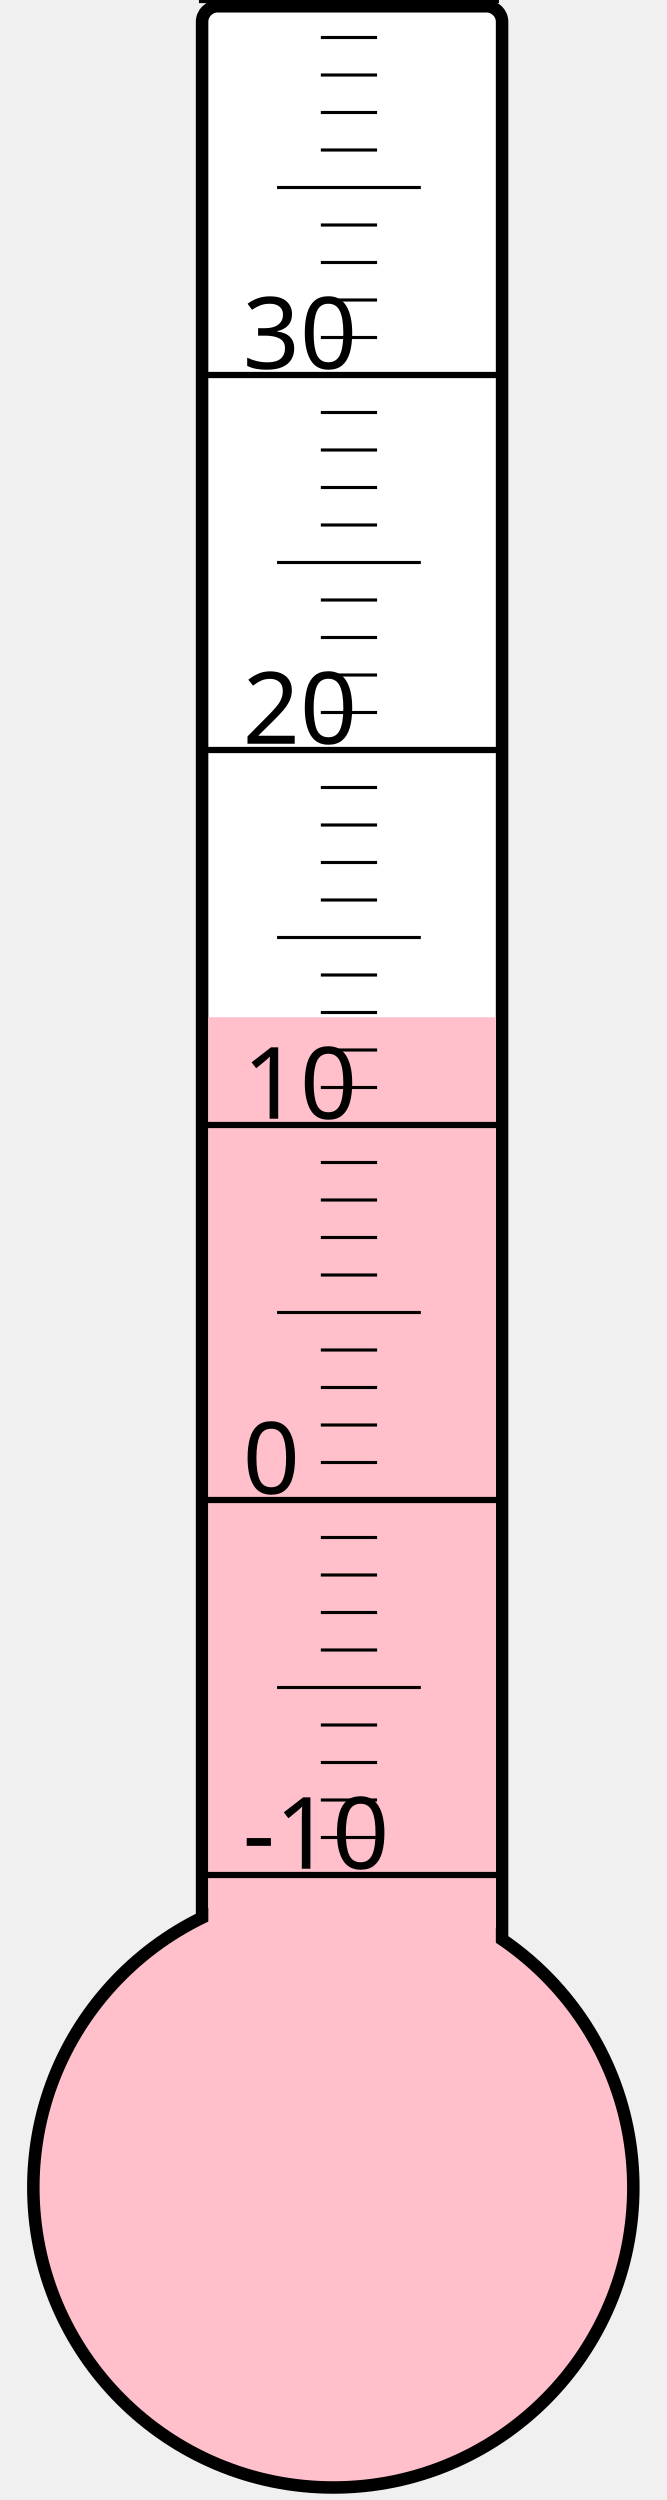
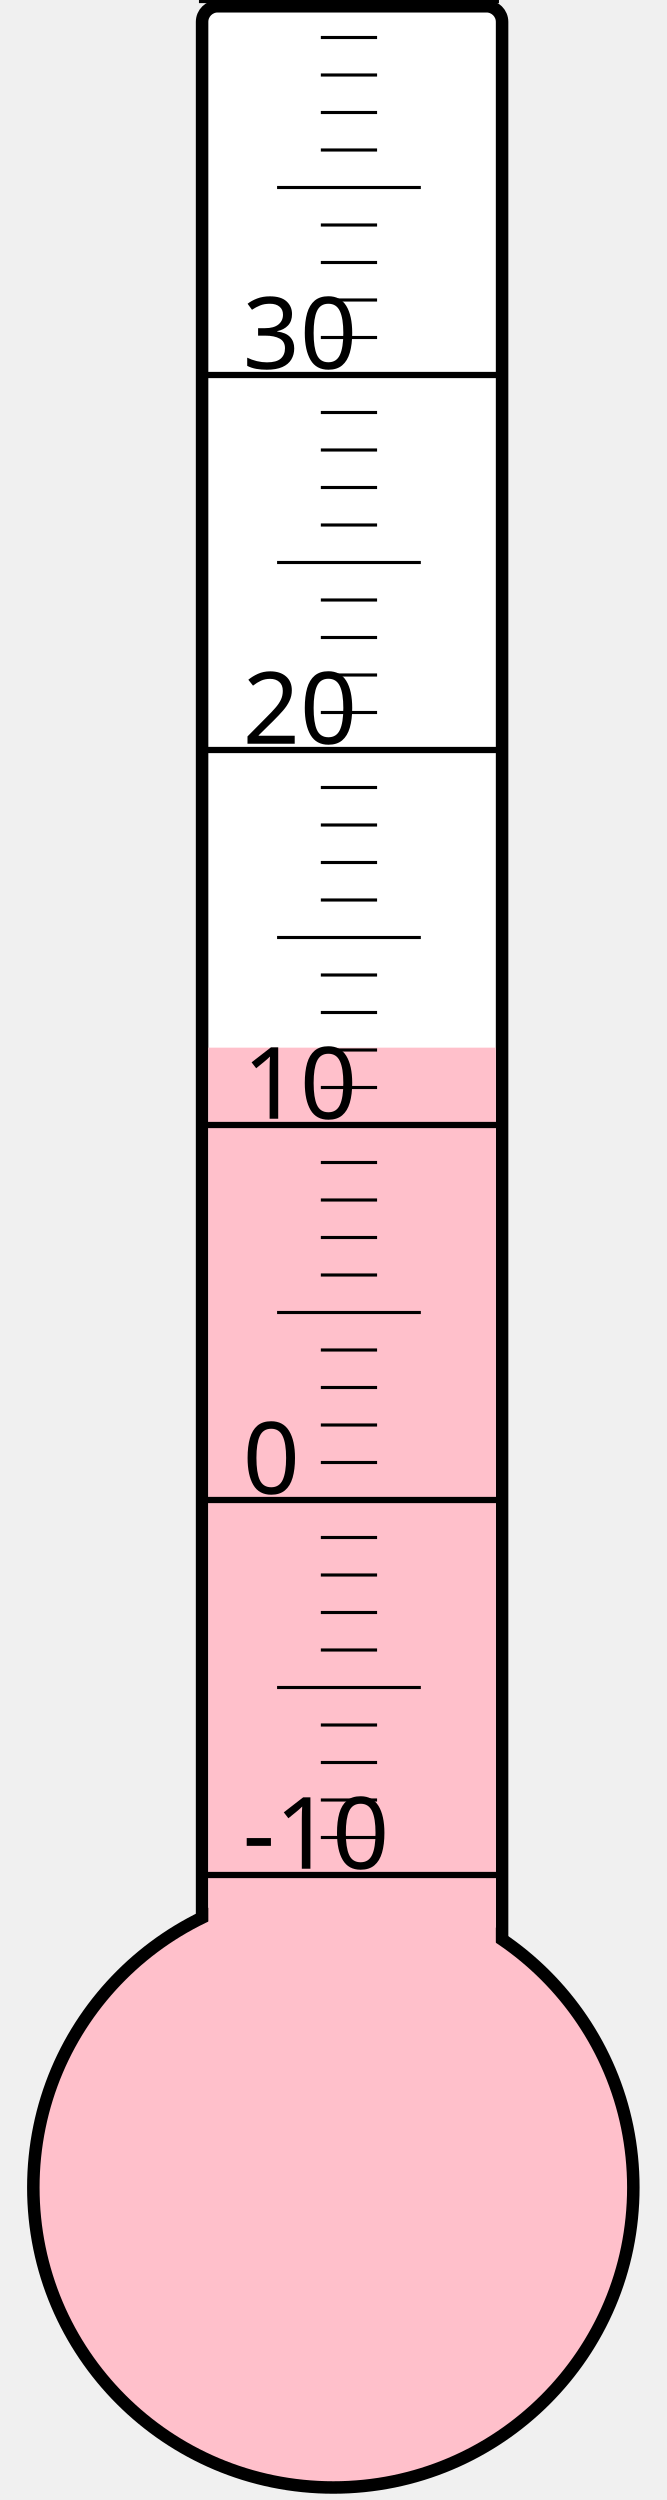
<svg xmlns="http://www.w3.org/2000/svg" width="40px" height="150px" viewBox="0 0 200 800">
  <rect width="200" height="800" x="0" y="0" style="fill: #ffffeb; fill-opacity: 0;" />
  <rect width="96" height="680" x="58" y="2" rx="5" ry="5" style="fill: white; fill-opacity: 1; stroke: black; stroke-width: 4;" />
  <circle cx="100" cy="700" r="96" style="fill: pink; stroke: black; stroke-width: 4;" />
-   <rect width="92" height="374.5" x="60" y="325.5" style="fill: pink; fill-opacity: 1; stroke-width: 0;" />
+   <rect width="92" height="364.75" x="60" y="335.25" style="fill: pink; fill-opacity: 1; stroke-width: 0;" />
  <text x="71" y="598" style="font-family: sans-serif; font-size: 24pt;">-10</text>
  <text x="71" y="478" style="font-family: sans-serif; font-size: 24pt;">0</text>
  <text x="71" y="358" style="font-family: sans-serif; font-size: 24pt;">10</text>
  <text x="71" y="238" style="font-family: sans-serif; font-size: 24pt;">20</text>
  <text x="71" y="118" style="font-family: sans-serif; font-size: 24pt;">30</text>
  <g style="stroke: black;">
    <line x1="57" y1="600" x2="153" y2="600" style="stroke-width: 2;" />
    <line x1="96" y1="588" x2="114" y2="588" style="stroke-width: 1;" />
    <line x1="96" y1="576" x2="114" y2="576" style="stroke-width: 1;" />
    <line x1="96" y1="564" x2="114" y2="564" style="stroke-width: 1;" />
    <line x1="96" y1="552" x2="114" y2="552" style="stroke-width: 1;" />
    <line x1="82" y1="540" x2="128" y2="540" style="stroke-width: 1;" />
    <line x1="96" y1="528" x2="114" y2="528" style="stroke-width: 1;" />
    <line x1="96" y1="516" x2="114" y2="516" style="stroke-width: 1;" />
    <line x1="96" y1="504" x2="114" y2="504" style="stroke-width: 1;" />
    <line x1="96" y1="492" x2="114" y2="492" style="stroke-width: 1;" />
    <line x1="57" y1="480" x2="153" y2="480" style="stroke-width: 2;" />
    <line x1="96" y1="468" x2="114" y2="468" style="stroke-width: 1;" />
    <line x1="96" y1="456" x2="114" y2="456" style="stroke-width: 1;" />
    <line x1="96" y1="444" x2="114" y2="444" style="stroke-width: 1;" />
    <line x1="96" y1="432" x2="114" y2="432" style="stroke-width: 1;" />
    <line x1="82" y1="420" x2="128" y2="420" style="stroke-width: 1;" />
    <line x1="96" y1="408" x2="114" y2="408" style="stroke-width: 1;" />
    <line x1="96" y1="396" x2="114" y2="396" style="stroke-width: 1;" />
    <line x1="96" y1="384" x2="114" y2="384" style="stroke-width: 1;" />
    <line x1="96" y1="372" x2="114" y2="372" style="stroke-width: 1;" />
    <line x1="57" y1="360" x2="153" y2="360" style="stroke-width: 2;" />
    <line x1="96" y1="348" x2="114" y2="348" style="stroke-width: 1;" />
    <line x1="96" y1="336" x2="114" y2="336" style="stroke-width: 1;" />
    <line x1="96" y1="324" x2="114" y2="324" style="stroke-width: 1;" />
    <line x1="96" y1="312" x2="114" y2="312" style="stroke-width: 1;" />
    <line x1="82" y1="300" x2="128" y2="300" style="stroke-width: 1;" />
    <line x1="96" y1="288" x2="114" y2="288" style="stroke-width: 1;" />
    <line x1="96" y1="276" x2="114" y2="276" style="stroke-width: 1;" />
    <line x1="96" y1="264" x2="114" y2="264" style="stroke-width: 1;" />
    <line x1="96" y1="252" x2="114" y2="252" style="stroke-width: 1;" />
    <line x1="57" y1="240" x2="153" y2="240" style="stroke-width: 2;" />
    <line x1="96" y1="228" x2="114" y2="228" style="stroke-width: 1;" />
    <line x1="96" y1="216" x2="114" y2="216" style="stroke-width: 1;" />
    <line x1="96" y1="204" x2="114" y2="204" style="stroke-width: 1;" />
    <line x1="96" y1="192" x2="114" y2="192" style="stroke-width: 1;" />
    <line x1="82" y1="180" x2="128" y2="180" style="stroke-width: 1;" />
    <line x1="96" y1="168" x2="114" y2="168" style="stroke-width: 1;" />
    <line x1="96" y1="156" x2="114" y2="156" style="stroke-width: 1;" />
    <line x1="96" y1="144" x2="114" y2="144" style="stroke-width: 1;" />
    <line x1="96" y1="132" x2="114" y2="132" style="stroke-width: 1;" />
    <line x1="57" y1="120" x2="153" y2="120" style="stroke-width: 2;" />
    <line x1="96" y1="108" x2="114" y2="108" style="stroke-width: 1;" />
    <line x1="96" y1="96" x2="114" y2="96" style="stroke-width: 1;" />
    <line x1="96" y1="84" x2="114" y2="84" style="stroke-width: 1;" />
    <line x1="96" y1="72" x2="114" y2="72" style="stroke-width: 1;" />
    <line x1="82" y1="60" x2="128" y2="60" style="stroke-width: 1;" />
    <line x1="96" y1="48" x2="114" y2="48" style="stroke-width: 1;" />
    <line x1="96" y1="36" x2="114" y2="36" style="stroke-width: 1;" />
    <line x1="96" y1="24" x2="114" y2="24" style="stroke-width: 1;" />
    <line x1="96" y1="12" x2="114" y2="12" style="stroke-width: 1;" />
    <line x1="57" y1="0" x2="153" y2="0" style="stroke-width: 2;" />
  </g>
</svg>
